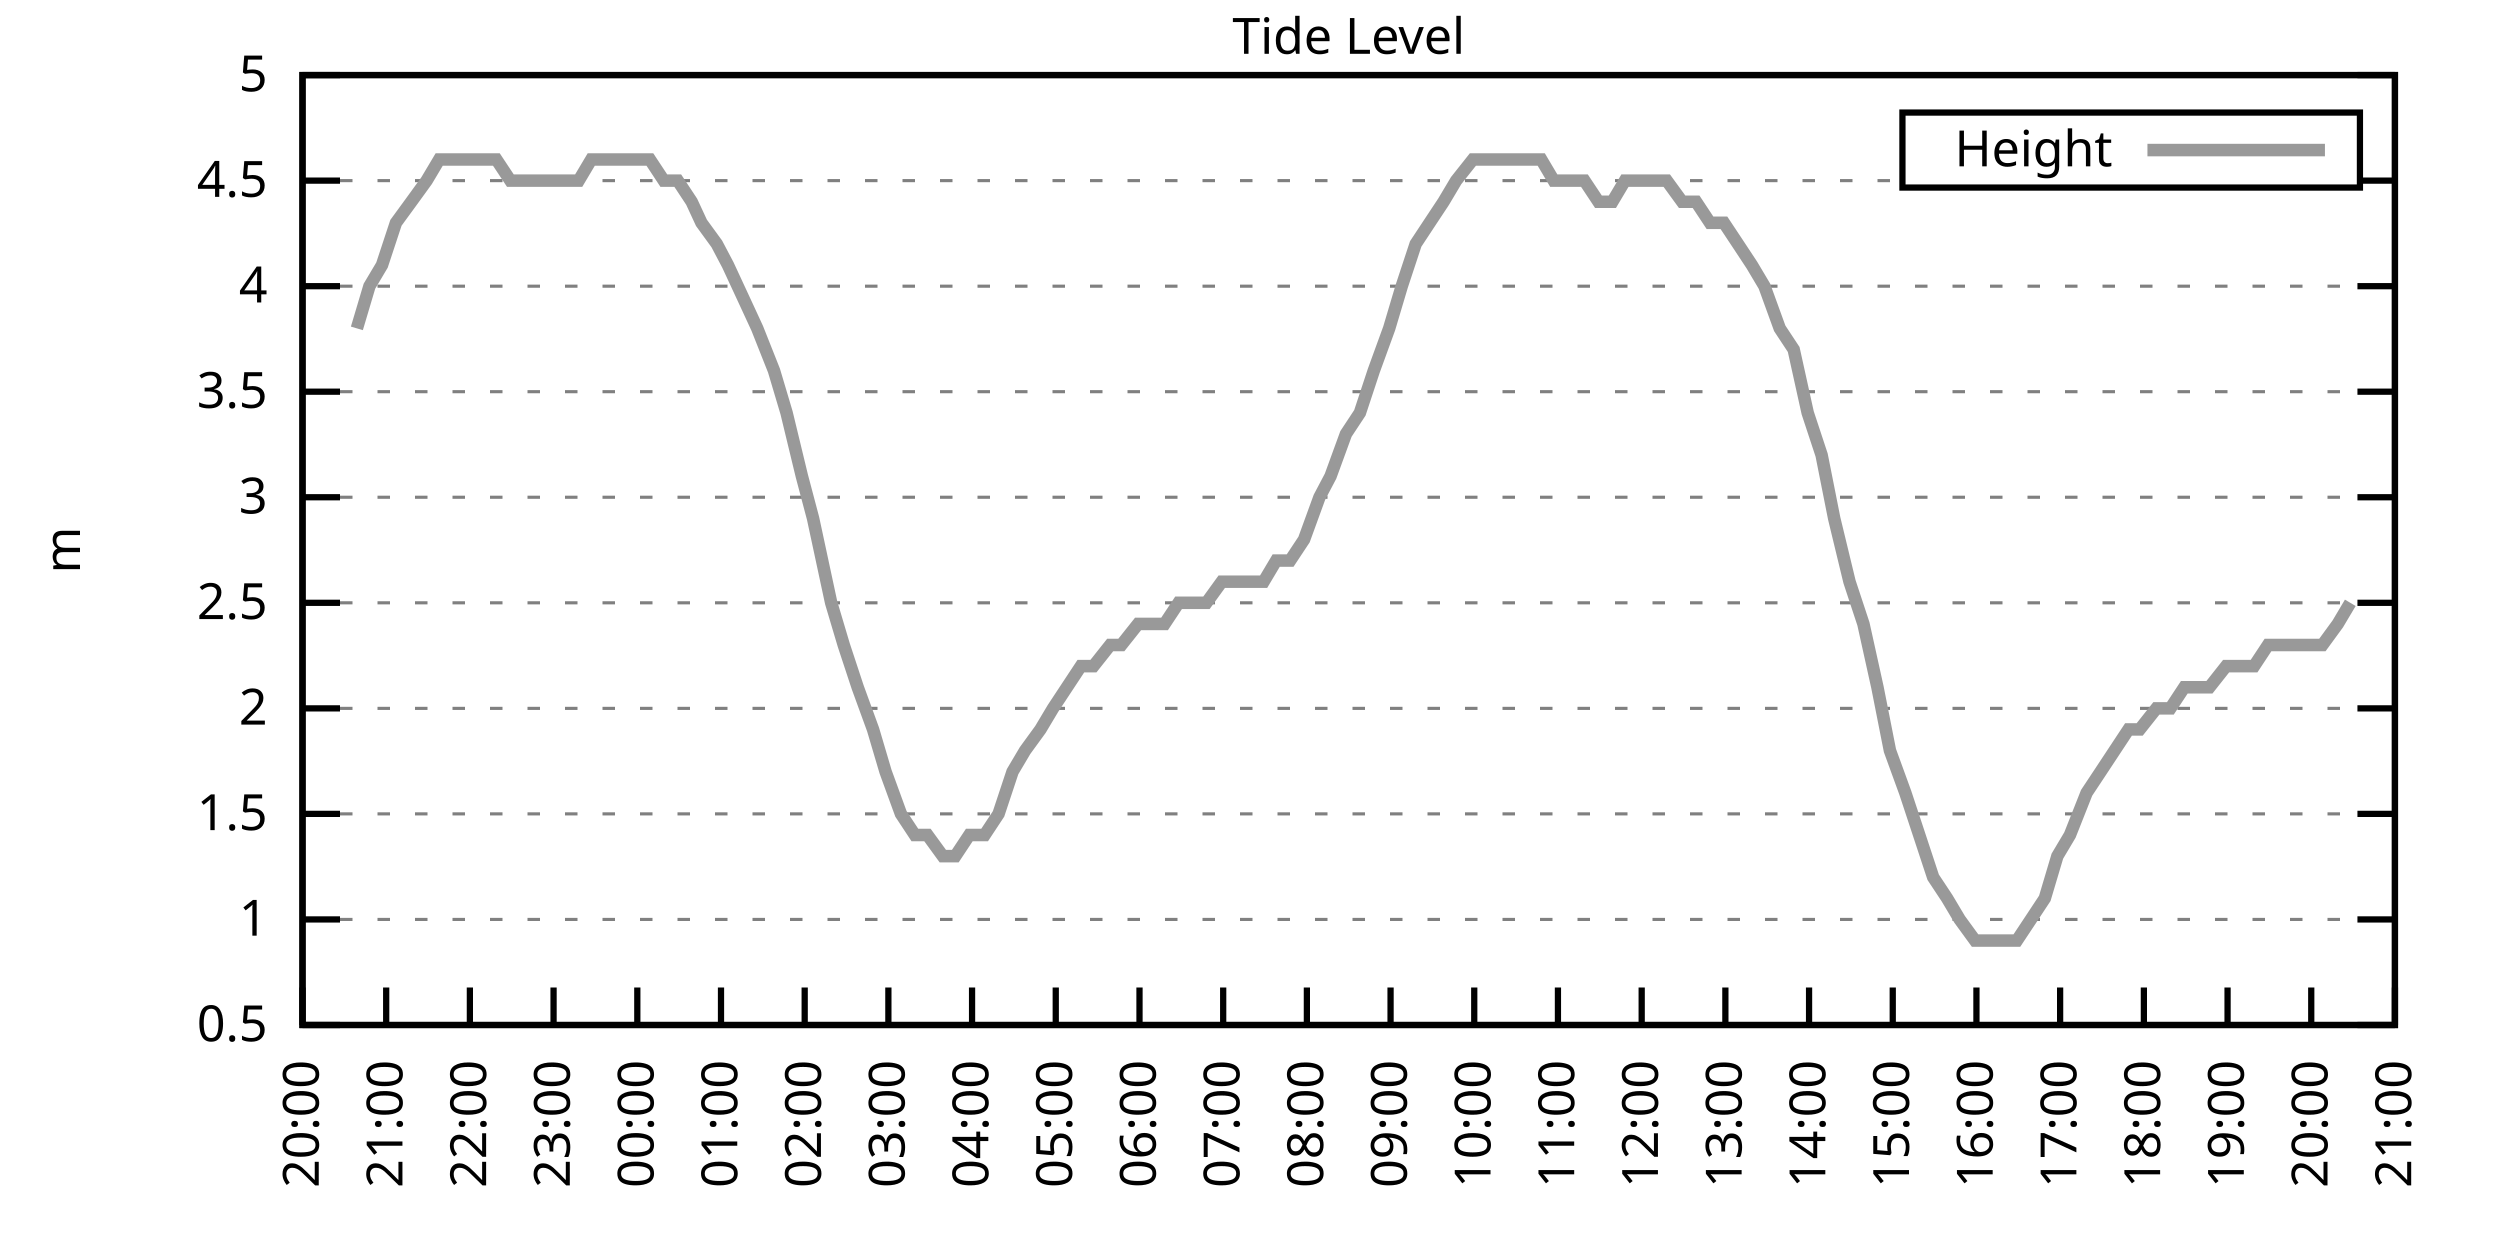
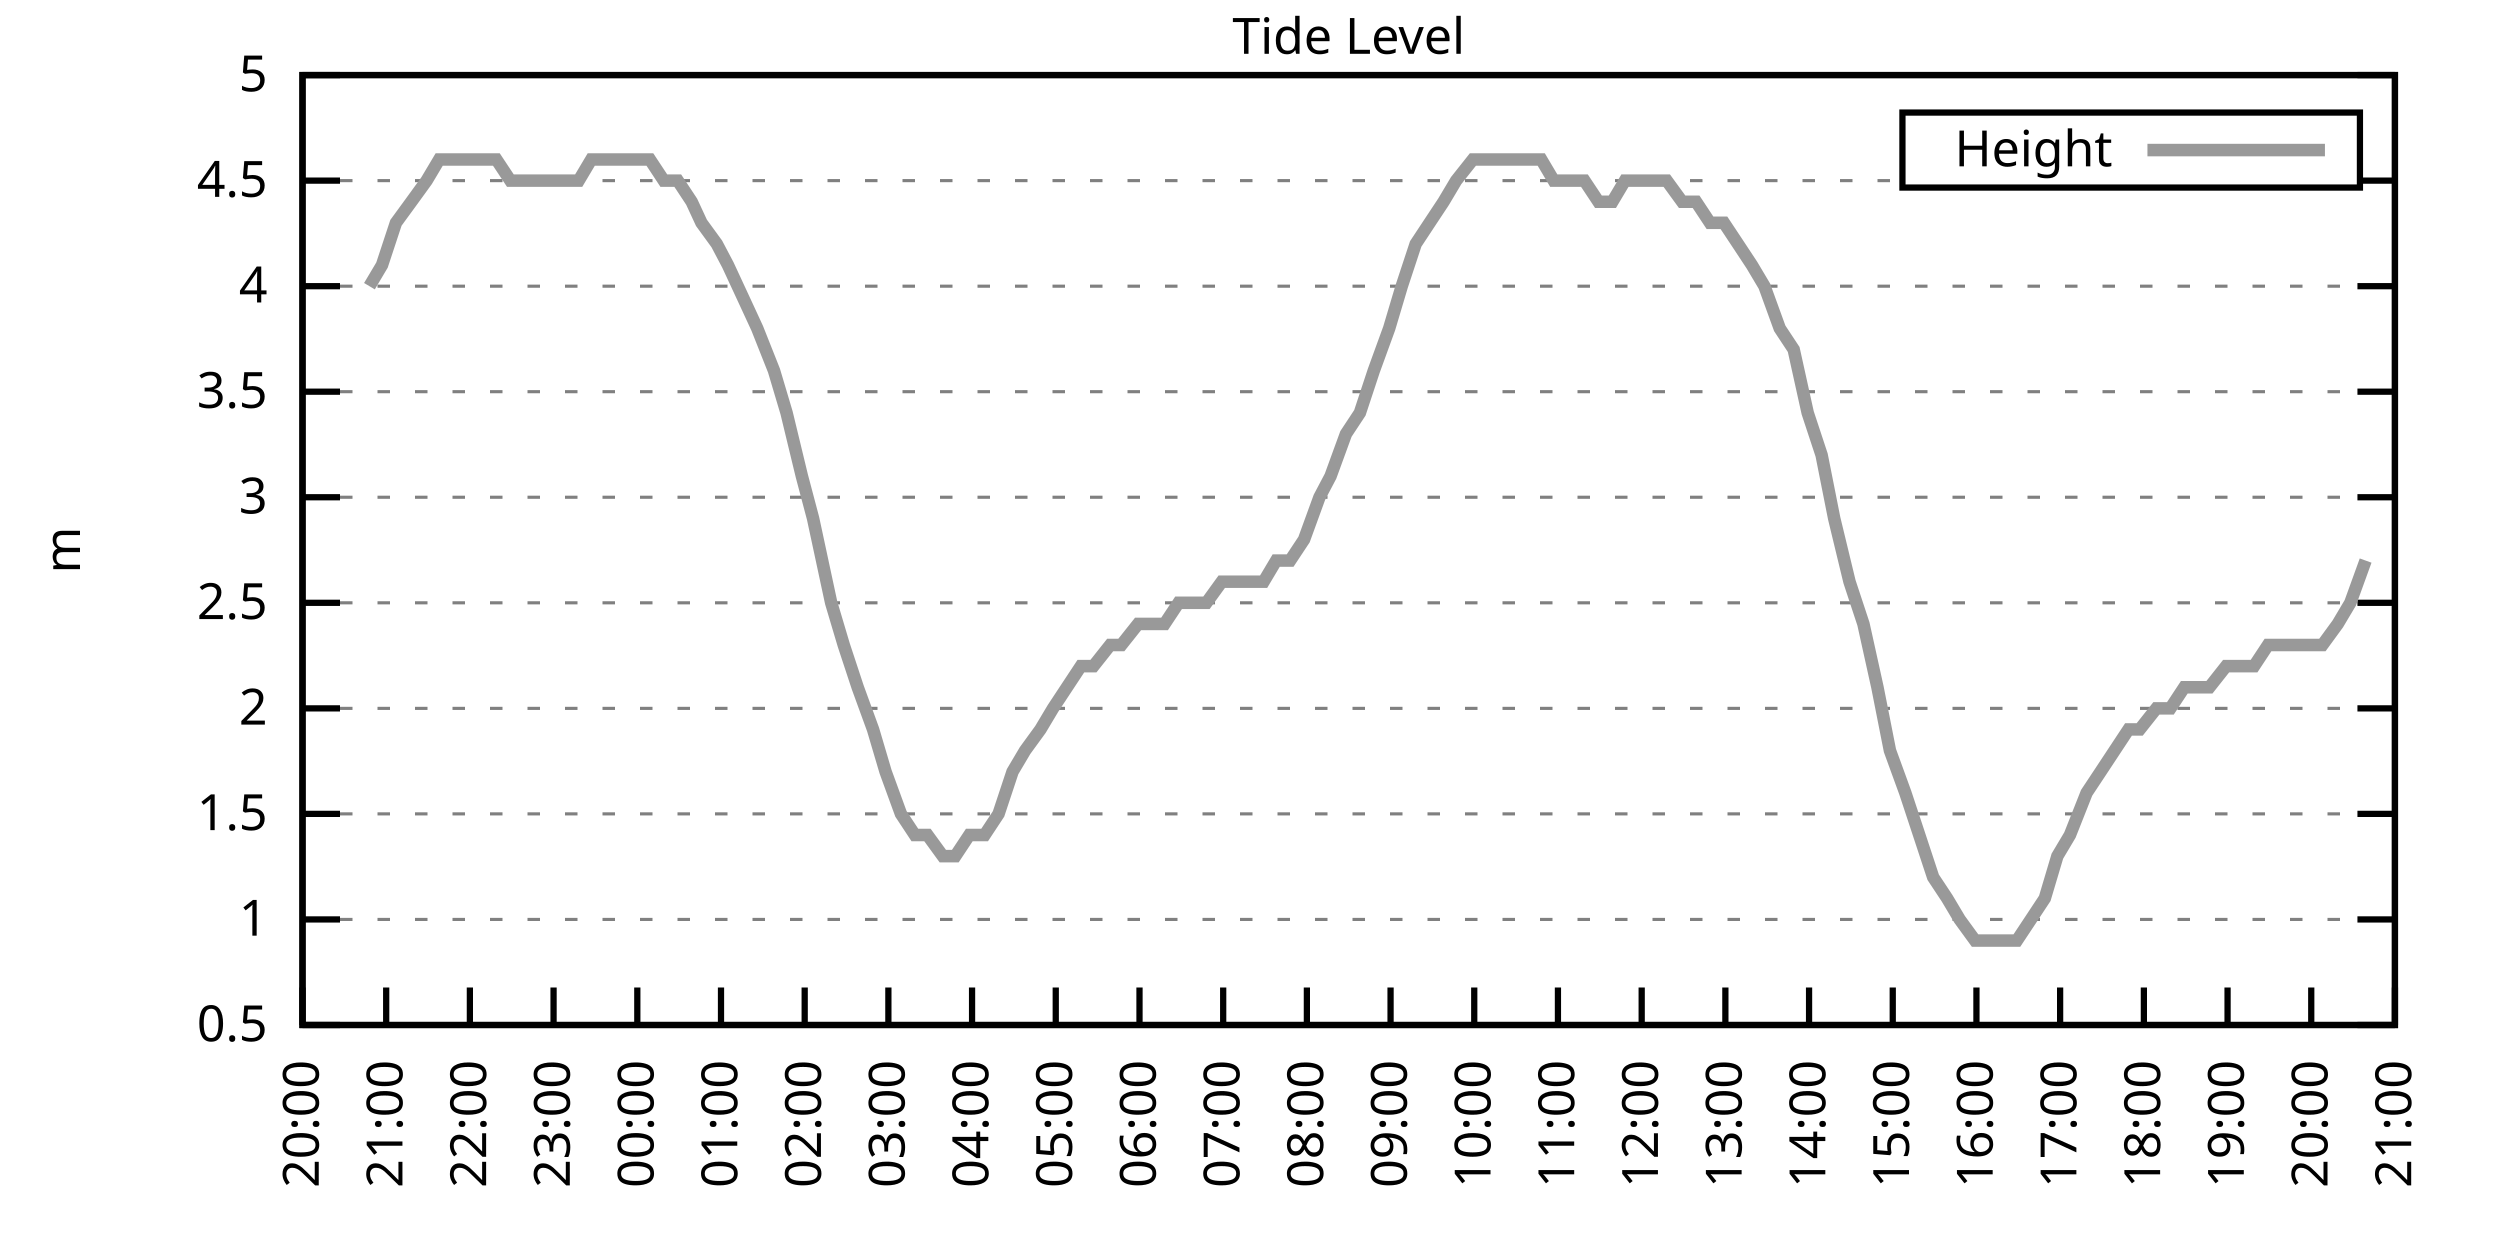
<svg xmlns="http://www.w3.org/2000/svg" xmlns:xlink="http://www.w3.org/1999/xlink" width="400" height="200" viewBox="0 0 400 200">
  <g id="gnuplot_canvas">
    <rect x="0" y="0" width="400" height="200" fill="none" />
    <defs>
      <circle id="gpDot" r="0.5" stroke-width="0.5" stroke="currentColor" />
      <path id="gpPt0" stroke-width="0.333" stroke="currentColor" d="M-1,0 h2 M0,-1 v2" />
      <path id="gpPt1" stroke-width="0.333" stroke="currentColor" d="M-1,-1 L1,1 M1,-1 L-1,1" />
      <path id="gpPt2" stroke-width="0.333" stroke="currentColor" d="M-1,0 L1,0 M0,-1 L0,1 M-1,-1 L1,1 M-1,1 L1,-1" />
      <rect id="gpPt3" stroke-width="0.333" stroke="currentColor" x="-1" y="-1" width="2" height="2" />
      <rect id="gpPt4" stroke-width="0.333" stroke="currentColor" fill="currentColor" x="-1" y="-1" width="2" height="2" />
      <circle id="gpPt5" stroke-width="0.333" stroke="currentColor" cx="0" cy="0" r="1" />
      <use xlink:href="#gpPt5" id="gpPt6" fill="currentColor" stroke="none" />
      <path id="gpPt7" stroke-width="0.333" stroke="currentColor" d="M0,-1.33 L-1.33,0.67 L1.33,0.67 z" />
      <use xlink:href="#gpPt7" id="gpPt8" fill="currentColor" stroke="none" />
      <use xlink:href="#gpPt7" id="gpPt9" stroke="currentColor" transform="rotate(180)" />
      <use xlink:href="#gpPt9" id="gpPt10" fill="currentColor" stroke="none" />
      <use xlink:href="#gpPt3" id="gpPt11" stroke="currentColor" transform="rotate(45)" />
      <use xlink:href="#gpPt11" id="gpPt12" fill="currentColor" stroke="none" />
      <path id="gpPt13" stroke-width="0.333" stroke="currentColor" d="M0,1.330 L1.265,0.411 L0.782,-1.067 L-0.782,-1.076 L-1.265,0.411 z" />
      <use xlink:href="#gpPt13" id="gpPt14" fill="currentColor" stroke="none" />
      <filter id="textbox" filterUnits="objectBoundingBox" x="0" y="0" height="1" width="1">
        <feFlood flood-color="white" flood-opacity="1" result="bgnd" />
        <feComposite in="SourceGraphic" in2="bgnd" operator="atop" />
      </filter>
      <filter id="greybox" filterUnits="objectBoundingBox" x="0" y="0" height="1" width="1">
        <feFlood flood-color="lightgrey" flood-opacity="1" result="grey" />
        <feComposite in="SourceGraphic" in2="grey" operator="atop" />
      </filter>
    </defs>
    <g fill="none" color="white" stroke="currentColor" stroke-width="1.00" stroke-linecap="butt" stroke-linejoin="miter">
</g>
    <g fill="none" color="black" stroke="currentColor" stroke-width="1.00" stroke-linecap="butt" stroke-linejoin="miter">
      <g stroke="none" shape-rendering="crispEdges">
        <polygon fill="rgb(255, 255, 255)" points="48.40,164.00 383.18,164.00 383.18,12.02 48.40,12.02 " />
      </g>
    </g>
    <g fill="none" color="black" stroke="currentColor" stroke-width="1.00" stroke-linecap="butt" stroke-linejoin="miter">
</g>
    <g fill="none" color="black" stroke="black" stroke-width="0.50" stroke-linecap="butt" stroke-linejoin="miter">
</g>
    <g fill="none" color="gray" stroke="currentColor" stroke-width="0.50" stroke-linecap="butt" stroke-linejoin="miter">
      <path stroke="gray" stroke-dasharray="2,4" class="gridline" d="M48.40,164.00 L383.19,164.00  " />
    </g>
    <g fill="none" color="gray" stroke="gray" stroke-width="1.00" stroke-linecap="butt" stroke-linejoin="miter">
</g>
    <g fill="none" color="black" stroke="currentColor" stroke-width="1.00" stroke-linecap="butt" stroke-linejoin="miter">
      <path stroke="black" d="M48.40,164.00 L54.40,164.00 M383.19,164.00 L377.19,164.00  " />
      <g transform="translate(42.80,166.60)" stroke="none" fill="black" font-family="Sans" font-size="8.00" text-anchor="end">
        <text>
          <tspan font-family="Sans"> 0.5</tspan>
        </text>
      </g>
    </g>
    <g fill="none" color="black" stroke="currentColor" stroke-width="1.00" stroke-linecap="butt" stroke-linejoin="miter">
</g>
    <g fill="none" color="black" stroke="black" stroke-width="0.50" stroke-linecap="butt" stroke-linejoin="miter">
</g>
    <g fill="none" color="gray" stroke="currentColor" stroke-width="0.50" stroke-linecap="butt" stroke-linejoin="miter">
      <path stroke="gray" stroke-dasharray="2,4" class="gridline" d="M48.40,147.11 L383.19,147.11  " />
    </g>
    <g fill="none" color="gray" stroke="gray" stroke-width="1.00" stroke-linecap="butt" stroke-linejoin="miter">
</g>
    <g fill="none" color="black" stroke="currentColor" stroke-width="1.00" stroke-linecap="butt" stroke-linejoin="miter">
      <path stroke="black" d="M48.40,147.11 L54.40,147.11 M383.19,147.11 L377.19,147.11  " />
      <g transform="translate(42.80,149.71)" stroke="none" fill="black" font-family="Sans" font-size="8.00" text-anchor="end">
        <text>
          <tspan font-family="Sans"> 1</tspan>
        </text>
      </g>
    </g>
    <g fill="none" color="black" stroke="currentColor" stroke-width="1.00" stroke-linecap="butt" stroke-linejoin="miter">
</g>
    <g fill="none" color="black" stroke="black" stroke-width="0.50" stroke-linecap="butt" stroke-linejoin="miter">
</g>
    <g fill="none" color="gray" stroke="currentColor" stroke-width="0.50" stroke-linecap="butt" stroke-linejoin="miter">
      <path stroke="gray" stroke-dasharray="2,4" class="gridline" d="M48.40,130.22 L383.19,130.22  " />
    </g>
    <g fill="none" color="gray" stroke="gray" stroke-width="1.00" stroke-linecap="butt" stroke-linejoin="miter">
</g>
    <g fill="none" color="black" stroke="currentColor" stroke-width="1.00" stroke-linecap="butt" stroke-linejoin="miter">
      <path stroke="black" d="M48.40,130.22 L54.40,130.22 M383.19,130.22 L377.19,130.22  " />
      <g transform="translate(42.80,132.82)" stroke="none" fill="black" font-family="Sans" font-size="8.00" text-anchor="end">
        <text>
          <tspan font-family="Sans"> 1.5</tspan>
        </text>
      </g>
    </g>
    <g fill="none" color="black" stroke="currentColor" stroke-width="1.00" stroke-linecap="butt" stroke-linejoin="miter">
</g>
    <g fill="none" color="black" stroke="black" stroke-width="0.50" stroke-linecap="butt" stroke-linejoin="miter">
</g>
    <g fill="none" color="gray" stroke="currentColor" stroke-width="0.50" stroke-linecap="butt" stroke-linejoin="miter">
      <path stroke="gray" stroke-dasharray="2,4" class="gridline" d="M48.40,113.34 L383.19,113.34  " />
    </g>
    <g fill="none" color="gray" stroke="gray" stroke-width="1.00" stroke-linecap="butt" stroke-linejoin="miter">
</g>
    <g fill="none" color="black" stroke="currentColor" stroke-width="1.00" stroke-linecap="butt" stroke-linejoin="miter">
      <path stroke="black" d="M48.40,113.34 L54.40,113.34 M383.19,113.34 L377.19,113.34  " />
      <g transform="translate(42.80,115.94)" stroke="none" fill="black" font-family="Sans" font-size="8.00" text-anchor="end">
        <text>
          <tspan font-family="Sans"> 2</tspan>
        </text>
      </g>
    </g>
    <g fill="none" color="black" stroke="currentColor" stroke-width="1.00" stroke-linecap="butt" stroke-linejoin="miter">
</g>
    <g fill="none" color="black" stroke="black" stroke-width="0.50" stroke-linecap="butt" stroke-linejoin="miter">
</g>
    <g fill="none" color="gray" stroke="currentColor" stroke-width="0.50" stroke-linecap="butt" stroke-linejoin="miter">
      <path stroke="gray" stroke-dasharray="2,4" class="gridline" d="M48.40,96.45 L383.19,96.45  " />
    </g>
    <g fill="none" color="gray" stroke="gray" stroke-width="1.00" stroke-linecap="butt" stroke-linejoin="miter">
</g>
    <g fill="none" color="black" stroke="currentColor" stroke-width="1.00" stroke-linecap="butt" stroke-linejoin="miter">
      <path stroke="black" d="M48.40,96.45 L54.40,96.45 M383.19,96.45 L377.19,96.45  " />
      <g transform="translate(42.80,99.05)" stroke="none" fill="black" font-family="Sans" font-size="8.00" text-anchor="end">
        <text>
          <tspan font-family="Sans"> 2.5</tspan>
        </text>
      </g>
    </g>
    <g fill="none" color="black" stroke="currentColor" stroke-width="1.00" stroke-linecap="butt" stroke-linejoin="miter">
</g>
    <g fill="none" color="black" stroke="black" stroke-width="0.50" stroke-linecap="butt" stroke-linejoin="miter">
</g>
    <g fill="none" color="gray" stroke="currentColor" stroke-width="0.50" stroke-linecap="butt" stroke-linejoin="miter">
      <path stroke="gray" stroke-dasharray="2,4" class="gridline" d="M48.40,79.56 L383.19,79.56  " />
    </g>
    <g fill="none" color="gray" stroke="gray" stroke-width="1.00" stroke-linecap="butt" stroke-linejoin="miter">
</g>
    <g fill="none" color="black" stroke="currentColor" stroke-width="1.00" stroke-linecap="butt" stroke-linejoin="miter">
      <path stroke="black" d="M48.40,79.56 L54.40,79.56 M383.19,79.56 L377.19,79.56  " />
      <g transform="translate(42.80,82.16)" stroke="none" fill="black" font-family="Sans" font-size="8.00" text-anchor="end">
        <text>
          <tspan font-family="Sans"> 3</tspan>
        </text>
      </g>
    </g>
    <g fill="none" color="black" stroke="currentColor" stroke-width="1.00" stroke-linecap="butt" stroke-linejoin="miter">
</g>
    <g fill="none" color="black" stroke="black" stroke-width="0.50" stroke-linecap="butt" stroke-linejoin="miter">
</g>
    <g fill="none" color="gray" stroke="currentColor" stroke-width="0.50" stroke-linecap="butt" stroke-linejoin="miter">
      <path stroke="gray" stroke-dasharray="2,4" class="gridline" d="M48.40,62.67 L383.19,62.67  " />
    </g>
    <g fill="none" color="gray" stroke="gray" stroke-width="1.00" stroke-linecap="butt" stroke-linejoin="miter">
</g>
    <g fill="none" color="black" stroke="currentColor" stroke-width="1.00" stroke-linecap="butt" stroke-linejoin="miter">
      <path stroke="black" d="M48.40,62.67 L54.40,62.67 M383.19,62.67 L377.19,62.67  " />
      <g transform="translate(42.80,65.27)" stroke="none" fill="black" font-family="Sans" font-size="8.00" text-anchor="end">
        <text>
          <tspan font-family="Sans"> 3.5</tspan>
        </text>
      </g>
    </g>
    <g fill="none" color="black" stroke="currentColor" stroke-width="1.00" stroke-linecap="butt" stroke-linejoin="miter">
</g>
    <g fill="none" color="black" stroke="black" stroke-width="0.50" stroke-linecap="butt" stroke-linejoin="miter">
</g>
    <g fill="none" color="gray" stroke="currentColor" stroke-width="0.50" stroke-linecap="butt" stroke-linejoin="miter">
      <path stroke="gray" stroke-dasharray="2,4" class="gridline" d="M48.40,45.79 L383.19,45.79  " />
    </g>
    <g fill="none" color="gray" stroke="gray" stroke-width="1.00" stroke-linecap="butt" stroke-linejoin="miter">
</g>
    <g fill="none" color="black" stroke="currentColor" stroke-width="1.00" stroke-linecap="butt" stroke-linejoin="miter">
      <path stroke="black" d="M48.40,45.79 L54.40,45.79 M383.19,45.79 L377.19,45.79  " />
      <g transform="translate(42.80,48.39)" stroke="none" fill="black" font-family="Sans" font-size="8.00" text-anchor="end">
        <text>
          <tspan font-family="Sans"> 4</tspan>
        </text>
      </g>
    </g>
    <g fill="none" color="black" stroke="currentColor" stroke-width="1.00" stroke-linecap="butt" stroke-linejoin="miter">
</g>
    <g fill="none" color="black" stroke="black" stroke-width="0.50" stroke-linecap="butt" stroke-linejoin="miter">
</g>
    <g fill="none" color="gray" stroke="currentColor" stroke-width="0.50" stroke-linecap="butt" stroke-linejoin="miter">
      <path stroke="gray" stroke-dasharray="2,4" class="gridline" d="M48.40,28.90 L304.39,28.90 M377.59,28.90 L383.19,28.90  " />
    </g>
    <g fill="none" color="gray" stroke="gray" stroke-width="1.00" stroke-linecap="butt" stroke-linejoin="miter">
</g>
    <g fill="none" color="black" stroke="currentColor" stroke-width="1.00" stroke-linecap="butt" stroke-linejoin="miter">
      <path stroke="black" d="M48.40,28.90 L54.40,28.90 M383.19,28.90 L377.19,28.90  " />
      <g transform="translate(42.80,31.50)" stroke="none" fill="black" font-family="Sans" font-size="8.00" text-anchor="end">
        <text>
          <tspan font-family="Sans"> 4.5</tspan>
        </text>
      </g>
    </g>
    <g fill="none" color="black" stroke="currentColor" stroke-width="1.00" stroke-linecap="butt" stroke-linejoin="miter">
</g>
    <g fill="none" color="black" stroke="black" stroke-width="0.50" stroke-linecap="butt" stroke-linejoin="miter">
</g>
    <g fill="none" color="gray" stroke="currentColor" stroke-width="0.50" stroke-linecap="butt" stroke-linejoin="miter">
      <path stroke="gray" stroke-dasharray="2,4" class="gridline" d="M48.40,12.01 L383.19,12.01  " />
    </g>
    <g fill="none" color="gray" stroke="gray" stroke-width="1.00" stroke-linecap="butt" stroke-linejoin="miter">
</g>
    <g fill="none" color="black" stroke="currentColor" stroke-width="1.00" stroke-linecap="butt" stroke-linejoin="miter">
      <path stroke="black" d="M48.40,12.01 L54.40,12.01 M383.19,12.01 L377.19,12.01  " />
      <g transform="translate(42.80,14.61)" stroke="none" fill="black" font-family="Sans" font-size="8.00" text-anchor="end">
        <text>
          <tspan font-family="Sans"> 5</tspan>
        </text>
      </g>
    </g>
    <g fill="none" color="black" stroke="currentColor" stroke-width="1.00" stroke-linecap="butt" stroke-linejoin="miter">
      <path stroke="black" d="M48.40,164.00 L48.40,158.00  " />
      <g transform="translate(51.00,169.60) rotate(270.00)" stroke="none" fill="black" font-family="Sans" font-size="8.00" text-anchor="end">
        <text>
          <tspan font-family="Sans">20:00</tspan>
        </text>
      </g>
    </g>
    <g fill="none" color="black" stroke="currentColor" stroke-width="1.00" stroke-linecap="butt" stroke-linejoin="miter">
      <path stroke="black" d="M61.79,164.00 L61.79,158.00  " />
      <g transform="translate(64.39,169.60) rotate(270.00)" stroke="none" fill="black" font-family="Sans" font-size="8.00" text-anchor="end">
        <text>
          <tspan font-family="Sans">21:00</tspan>
        </text>
      </g>
    </g>
    <g fill="none" color="black" stroke="currentColor" stroke-width="1.00" stroke-linecap="butt" stroke-linejoin="miter">
      <path stroke="black" d="M75.18,164.00 L75.18,158.00  " />
      <g transform="translate(77.78,169.60) rotate(270.00)" stroke="none" fill="black" font-family="Sans" font-size="8.00" text-anchor="end">
        <text>
          <tspan font-family="Sans">22:00</tspan>
        </text>
      </g>
    </g>
    <g fill="none" color="black" stroke="currentColor" stroke-width="1.00" stroke-linecap="butt" stroke-linejoin="miter">
      <path stroke="black" d="M88.57,164.00 L88.57,158.00  " />
      <g transform="translate(91.17,169.60) rotate(270.00)" stroke="none" fill="black" font-family="Sans" font-size="8.00" text-anchor="end">
        <text>
          <tspan font-family="Sans">23:00</tspan>
        </text>
      </g>
    </g>
    <g fill="none" color="black" stroke="currentColor" stroke-width="1.00" stroke-linecap="butt" stroke-linejoin="miter">
      <path stroke="black" d="M101.97,164.00 L101.97,158.00  " />
      <g transform="translate(104.57,169.60) rotate(270.00)" stroke="none" fill="black" font-family="Sans" font-size="8.00" text-anchor="end">
        <text>
          <tspan font-family="Sans">00:00</tspan>
        </text>
      </g>
    </g>
    <g fill="none" color="black" stroke="currentColor" stroke-width="1.00" stroke-linecap="butt" stroke-linejoin="miter">
      <path stroke="black" d="M115.36,164.00 L115.36,158.00  " />
      <g transform="translate(117.96,169.60) rotate(270.00)" stroke="none" fill="black" font-family="Sans" font-size="8.00" text-anchor="end">
        <text>
          <tspan font-family="Sans">01:00</tspan>
        </text>
      </g>
    </g>
    <g fill="none" color="black" stroke="currentColor" stroke-width="1.00" stroke-linecap="butt" stroke-linejoin="miter">
      <path stroke="black" d="M128.75,164.00 L128.75,158.00  " />
      <g transform="translate(131.35,169.60) rotate(270.00)" stroke="none" fill="black" font-family="Sans" font-size="8.00" text-anchor="end">
        <text>
          <tspan font-family="Sans">02:00</tspan>
        </text>
      </g>
    </g>
    <g fill="none" color="black" stroke="currentColor" stroke-width="1.00" stroke-linecap="butt" stroke-linejoin="miter">
      <path stroke="black" d="M142.14,164.00 L142.14,158.00  " />
      <g transform="translate(144.74,169.60) rotate(270.00)" stroke="none" fill="black" font-family="Sans" font-size="8.00" text-anchor="end">
        <text>
          <tspan font-family="Sans">03:00</tspan>
        </text>
      </g>
    </g>
    <g fill="none" color="black" stroke="currentColor" stroke-width="1.00" stroke-linecap="butt" stroke-linejoin="miter">
      <path stroke="black" d="M155.53,164.00 L155.53,158.00  " />
      <g transform="translate(158.13,169.60) rotate(270.00)" stroke="none" fill="black" font-family="Sans" font-size="8.00" text-anchor="end">
        <text>
          <tspan font-family="Sans">04:00</tspan>
        </text>
      </g>
    </g>
    <g fill="none" color="black" stroke="currentColor" stroke-width="1.00" stroke-linecap="butt" stroke-linejoin="miter">
      <path stroke="black" d="M168.92,164.00 L168.92,158.00  " />
      <g transform="translate(171.52,169.60) rotate(270.00)" stroke="none" fill="black" font-family="Sans" font-size="8.00" text-anchor="end">
        <text>
          <tspan font-family="Sans">05:00</tspan>
        </text>
      </g>
    </g>
    <g fill="none" color="black" stroke="currentColor" stroke-width="1.00" stroke-linecap="butt" stroke-linejoin="miter">
      <path stroke="black" d="M182.32,164.00 L182.32,158.00  " />
      <g transform="translate(184.92,169.60) rotate(270.00)" stroke="none" fill="black" font-family="Sans" font-size="8.00" text-anchor="end">
        <text>
          <tspan font-family="Sans">06:00</tspan>
        </text>
      </g>
    </g>
    <g fill="none" color="black" stroke="currentColor" stroke-width="1.00" stroke-linecap="butt" stroke-linejoin="miter">
      <path stroke="black" d="M195.71,164.00 L195.71,158.00  " />
      <g transform="translate(198.31,169.60) rotate(270.00)" stroke="none" fill="black" font-family="Sans" font-size="8.00" text-anchor="end">
        <text>
          <tspan font-family="Sans">07:00</tspan>
        </text>
      </g>
    </g>
    <g fill="none" color="black" stroke="currentColor" stroke-width="1.00" stroke-linecap="butt" stroke-linejoin="miter">
      <path stroke="black" d="M209.10,164.00 L209.10,158.00  " />
      <g transform="translate(211.70,169.60) rotate(270.00)" stroke="none" fill="black" font-family="Sans" font-size="8.00" text-anchor="end">
        <text>
          <tspan font-family="Sans">08:00</tspan>
        </text>
      </g>
    </g>
    <g fill="none" color="black" stroke="currentColor" stroke-width="1.00" stroke-linecap="butt" stroke-linejoin="miter">
      <path stroke="black" d="M222.49,164.00 L222.49,158.00  " />
      <g transform="translate(225.09,169.60) rotate(270.00)" stroke="none" fill="black" font-family="Sans" font-size="8.00" text-anchor="end">
        <text>
          <tspan font-family="Sans">09:00</tspan>
        </text>
      </g>
    </g>
    <g fill="none" color="black" stroke="currentColor" stroke-width="1.00" stroke-linecap="butt" stroke-linejoin="miter">
      <path stroke="black" d="M235.88,164.00 L235.88,158.00  " />
      <g transform="translate(238.48,169.60) rotate(270.00)" stroke="none" fill="black" font-family="Sans" font-size="8.00" text-anchor="end">
        <text>
          <tspan font-family="Sans">10:00</tspan>
        </text>
      </g>
    </g>
    <g fill="none" color="black" stroke="currentColor" stroke-width="1.00" stroke-linecap="butt" stroke-linejoin="miter">
      <path stroke="black" d="M249.27,164.00 L249.27,158.00  " />
      <g transform="translate(251.87,169.60) rotate(270.00)" stroke="none" fill="black" font-family="Sans" font-size="8.00" text-anchor="end">
        <text>
          <tspan font-family="Sans">11:00</tspan>
        </text>
      </g>
    </g>
    <g fill="none" color="black" stroke="currentColor" stroke-width="1.00" stroke-linecap="butt" stroke-linejoin="miter">
      <path stroke="black" d="M262.67,164.00 L262.67,158.00  " />
      <g transform="translate(265.27,169.60) rotate(270.00)" stroke="none" fill="black" font-family="Sans" font-size="8.00" text-anchor="end">
        <text>
          <tspan font-family="Sans">12:00</tspan>
        </text>
      </g>
    </g>
    <g fill="none" color="black" stroke="currentColor" stroke-width="1.00" stroke-linecap="butt" stroke-linejoin="miter">
      <path stroke="black" d="M276.06,164.00 L276.06,158.00  " />
      <g transform="translate(278.66,169.60) rotate(270.00)" stroke="none" fill="black" font-family="Sans" font-size="8.00" text-anchor="end">
        <text>
          <tspan font-family="Sans">13:00</tspan>
        </text>
      </g>
    </g>
    <g fill="none" color="black" stroke="currentColor" stroke-width="1.00" stroke-linecap="butt" stroke-linejoin="miter">
      <path stroke="black" d="M289.45,164.00 L289.45,158.00  " />
      <g transform="translate(292.05,169.60) rotate(270.00)" stroke="none" fill="black" font-family="Sans" font-size="8.00" text-anchor="end">
        <text>
          <tspan font-family="Sans">14:00</tspan>
        </text>
      </g>
    </g>
    <g fill="none" color="black" stroke="currentColor" stroke-width="1.00" stroke-linecap="butt" stroke-linejoin="miter">
      <path stroke="black" d="M302.84,164.00 L302.84,158.00  " />
      <g transform="translate(305.44,169.60) rotate(270.00)" stroke="none" fill="black" font-family="Sans" font-size="8.00" text-anchor="end">
        <text>
          <tspan font-family="Sans">15:00</tspan>
        </text>
      </g>
    </g>
    <g fill="none" color="black" stroke="currentColor" stroke-width="1.00" stroke-linecap="butt" stroke-linejoin="miter">
      <path stroke="black" d="M316.23,164.00 L316.23,158.00  " />
      <g transform="translate(318.83,169.60) rotate(270.00)" stroke="none" fill="black" font-family="Sans" font-size="8.00" text-anchor="end">
        <text>
          <tspan font-family="Sans">16:00</tspan>
        </text>
      </g>
    </g>
    <g fill="none" color="black" stroke="currentColor" stroke-width="1.00" stroke-linecap="butt" stroke-linejoin="miter">
      <path stroke="black" d="M329.62,164.00 L329.62,158.00  " />
      <g transform="translate(332.22,169.60) rotate(270.00)" stroke="none" fill="black" font-family="Sans" font-size="8.00" text-anchor="end">
        <text>
          <tspan font-family="Sans">17:00</tspan>
        </text>
      </g>
    </g>
    <g fill="none" color="black" stroke="currentColor" stroke-width="1.00" stroke-linecap="butt" stroke-linejoin="miter">
      <path stroke="black" d="M343.02,164.00 L343.02,158.00  " />
      <g transform="translate(345.62,169.60) rotate(270.00)" stroke="none" fill="black" font-family="Sans" font-size="8.00" text-anchor="end">
        <text>
          <tspan font-family="Sans">18:00</tspan>
        </text>
      </g>
    </g>
    <g fill="none" color="black" stroke="currentColor" stroke-width="1.00" stroke-linecap="butt" stroke-linejoin="miter">
      <path stroke="black" d="M356.41,164.00 L356.41,158.00  " />
      <g transform="translate(359.01,169.60) rotate(270.00)" stroke="none" fill="black" font-family="Sans" font-size="8.00" text-anchor="end">
        <text>
          <tspan font-family="Sans">19:00</tspan>
        </text>
      </g>
    </g>
    <g fill="none" color="black" stroke="currentColor" stroke-width="1.00" stroke-linecap="butt" stroke-linejoin="miter">
      <path stroke="black" d="M369.80,164.00 L369.80,158.00  " />
      <g transform="translate(372.40,169.60) rotate(270.00)" stroke="none" fill="black" font-family="Sans" font-size="8.00" text-anchor="end">
        <text>
          <tspan font-family="Sans">20:00</tspan>
        </text>
      </g>
    </g>
    <g fill="none" color="black" stroke="currentColor" stroke-width="1.00" stroke-linecap="butt" stroke-linejoin="miter">
      <path stroke="black" d="M383.19,164.00 L383.19,158.00  " />
      <g transform="translate(385.79,169.60) rotate(270.00)" stroke="none" fill="black" font-family="Sans" font-size="8.00" text-anchor="end">
        <text>
          <tspan font-family="Sans">21:00</tspan>
        </text>
      </g>
    </g>
    <g fill="none" color="black" stroke="currentColor" stroke-width="1.00" stroke-linecap="butt" stroke-linejoin="miter">
</g>
    <g fill="none" color="black" stroke="currentColor" stroke-width="1.00" stroke-linecap="butt" stroke-linejoin="miter">
      <path stroke="black" d="M48.40,12.01 L48.40,164.00 L383.19,164.00 L383.19,12.01 L48.40,12.01 Z  " />
    </g>
    <g fill="none" color="black" stroke="currentColor" stroke-width="1.00" stroke-linecap="butt" stroke-linejoin="miter">
</g>
    <g fill="none" color="black" stroke="currentColor" stroke-width="1.00" stroke-linecap="butt" stroke-linejoin="miter">
      <path stroke="black" d="M304.39,30.01 L304.39,18.01 L377.59,18.01 L377.59,30.01 L304.39,30.01 Z  " />
    </g>
    <g id="Tide_level_plot_1">
      <g fill="none" color="white" stroke="black" stroke-width="2.00" stroke-linecap="butt" stroke-linejoin="miter">
</g>
      <g fill="none" color="black" stroke="currentColor" stroke-width="2.00" stroke-linecap="butt" stroke-linejoin="miter">
        <g transform="translate(337.99,26.61)" stroke="none" fill="black" font-family="Sans" font-size="8.00" text-anchor="end">
          <text>
            <tspan font-family="Sans">Height</tspan>
          </text>
        </g>
      </g>
      <g fill="none" color="black" stroke="currentColor" stroke-width="2.00" stroke-linecap="butt" stroke-linejoin="miter">
-         <path stroke="rgb(153, 153, 153)" d="M343.59,24.01 L371.99,24.01 M57.10,52.54 L59.11,45.79 L61.12,42.41 L63.35,35.65 L65.81,32.28 L68.26,28.90   L70.27,25.52 L72.50,25.52 L74.96,25.52 L76.75,25.52 L79.42,25.52 L81.66,28.90 L83.89,28.90 L86.12,28.90   L88.13,28.90 L90.58,28.90 L92.59,28.90 L94.60,25.52 L97.28,25.52 L99.29,25.52 L101.52,25.52 L103.98,25.52   L106.21,28.90 L108.44,28.90 L110.67,32.28 L112.23,35.65 L114.69,39.03 L116.47,42.41 L119.60,49.16 L121.16,52.54   L123.84,59.30 L125.85,66.05 L128.30,76.18 L130.09,82.94 L132.99,96.45 L135.00,103.20 L137.23,109.96 L139.69,116.71   L141.69,123.47 L144.15,130.22 L146.38,133.60 L148.39,133.60 L150.85,136.98 L152.85,136.98 L155.09,133.60 L157.54,133.60   L159.77,130.22 L162.01,123.47 L164.01,120.09 L166.47,116.71 L168.48,113.34 L170.71,109.96 L172.94,106.58 L174.95,106.58   L177.63,103.20 L179.41,103.20 L182.09,99.83 L184.32,99.83 L186.33,99.83 L188.57,96.45 L191.02,96.45 L193.03,96.45   L195.48,93.07 L197.72,93.07 L199.73,93.07 L202.18,93.07 L204.19,89.69 L206.42,89.69 L208.65,86.32 L211.11,79.56   L212.89,76.18 L215.35,69.43 L217.58,66.05 L219.81,59.30 L222.27,52.54 L224.28,45.79 L226.51,39.03 L228.74,35.65   L230.97,32.28 L232.98,28.90 L235.66,25.52 L237.89,25.52 L240.12,25.52 L242.36,25.52 L244.36,25.52 L246.60,25.52   L248.60,28.90 L251.28,28.90 L253.51,28.90 L255.75,32.28 L257.98,32.28 L259.99,28.90 L262.44,28.90 L264.67,28.90   L266.68,28.90 L269.14,32.28 L271.37,32.28 L273.60,35.65 L275.83,35.65 L278.07,39.03 L280.30,42.41 L282.31,45.79   L284.76,52.54 L286.99,55.92 L289.23,66.05 L291.46,72.81 L293.47,82.94 L295.92,93.07 L298.15,99.83 L300.39,109.96   L302.39,120.09 L304.85,126.85 L307.08,133.60 L309.31,140.36 L311.54,143.73 L313.55,147.11 L316.01,150.49 L318.02,150.49   L320.25,150.49 L322.70,150.49 L324.94,147.11 L327.17,143.73 L329.18,136.98 L331.19,133.60 L333.86,126.85 L336.10,123.47   L338.33,120.09 L340.56,116.71 L342.35,116.71 L345.02,113.34 L347.26,113.34 L349.49,109.96 L351.72,109.96 L353.51,109.96   L356.18,106.58 L358.19,106.58 L360.65,106.58 L362.88,103.20 L364.89,103.20 L367.12,103.20 L369.58,103.20 L371.58,103.20   L374.04,99.83 L376.05,96.45  " />
+         <path stroke="rgb(153, 153, 153)" d="M343.59,24.01 L371.99,24.01 M59.11,45.79 L61.12,42.41 L63.35,35.65 L65.81,32.28 L68.26,28.90 L70.27,25.52   L72.50,25.52 L74.96,25.52 L76.75,25.52 L79.42,25.52 L81.66,28.90 L83.89,28.90 L86.12,28.90 L88.13,28.90   L90.58,28.90 L92.59,28.90 L94.60,25.52 L97.28,25.52 L99.29,25.52 L101.52,25.52 L103.98,25.52 L106.21,28.90   L108.44,28.90 L110.67,32.28 L112.23,35.65 L114.69,39.03 L116.47,42.41 L119.60,49.16 L121.16,52.54 L123.84,59.30   L125.85,66.05 L128.30,76.18 L130.09,82.94 L132.99,96.45 L135.00,103.20 L137.23,109.96 L139.69,116.71 L141.69,123.47   L144.15,130.22 L146.38,133.60 L148.39,133.60 L150.85,136.98 L152.85,136.98 L155.09,133.60 L157.54,133.60 L159.77,130.22   L162.01,123.47 L164.01,120.09 L166.47,116.71 L168.48,113.34 L170.71,109.96 L172.94,106.58 L174.95,106.58 L177.63,103.20   L179.41,103.20 L182.09,99.83 L184.32,99.83 L186.33,99.83 L188.57,96.45 L191.02,96.45 L193.03,96.45 L195.48,93.07   L197.72,93.07 L199.73,93.07 L202.18,93.07 L204.19,89.69 L206.42,89.69 L208.65,86.32 L211.11,79.56 L212.89,76.18   L215.35,69.43 L217.58,66.05 L219.81,59.30 L222.27,52.54 L224.28,45.79 L226.51,39.03 L228.74,35.65 L230.97,32.28   L232.98,28.90 L235.66,25.52 L237.89,25.52 L240.12,25.52 L242.36,25.52 L244.36,25.52 L246.60,25.52 L248.60,28.90   L251.28,28.90 L253.51,28.90 L255.75,32.28 L257.98,32.28 L259.99,28.90 L262.44,28.90 L264.67,28.90 L266.68,28.90   L269.14,32.28 L271.37,32.28 L273.60,35.65 L275.83,35.65 L278.07,39.03 L280.30,42.41 L282.31,45.79 L284.76,52.54   L286.99,55.92 L289.23,66.05 L291.46,72.81 L293.47,82.94 L295.92,93.07 L298.15,99.83 L300.39,109.96 L302.39,120.09   L304.85,126.85 L307.08,133.60 L309.31,140.36 L311.54,143.73 L313.55,147.11 L316.01,150.49 L318.02,150.49 L320.25,150.49   L322.70,150.49 L324.94,147.11 L327.17,143.73 L329.18,136.98 L331.19,133.60 L333.86,126.85 L336.10,123.47 L338.33,120.09   L340.56,116.71 L342.35,116.71 L345.02,113.34 L347.26,113.34 L349.49,109.96 L351.72,109.96 L353.51,109.96 L356.18,106.58   L358.19,106.58 L360.65,106.58 L362.88,103.20 L364.89,103.20 L367.12,103.20 L369.58,103.20 L371.58,103.20 L374.04,99.83   L376.05,96.45 L378.50,89.69  " />
      </g>
    </g>
    <g fill="none" color="black" stroke="currentColor" stroke-width="2.00" stroke-linecap="butt" stroke-linejoin="miter">
</g>
    <g fill="none" color="black" stroke="black" stroke-width="1.00" stroke-linecap="butt" stroke-linejoin="miter">
</g>
    <g fill="none" color="black" stroke="currentColor" stroke-width="1.00" stroke-linecap="butt" stroke-linejoin="miter">
      <path stroke="black" d="M48.40,12.01 L48.40,164.00 L383.19,164.00 L383.19,12.01 L48.40,12.01 Z  " />
      <g transform="translate(12.80,88.01) rotate(270.00)" stroke="none" fill="black" font-family="Sans" font-size="8.00" text-anchor="middle">
        <text>
          <tspan font-family="Sans">m</tspan>
        </text>
      </g>
    </g>
    <g fill="none" color="black" stroke="currentColor" stroke-width="1.00" stroke-linecap="butt" stroke-linejoin="miter">
</g>
    <g fill="none" color="black" stroke="currentColor" stroke-width="1.00" stroke-linecap="butt" stroke-linejoin="miter">
      <g transform="translate(215.79,8.61)" stroke="none" fill="black" font-family="Sans" font-size="8.00" text-anchor="middle">
        <text>
          <tspan font-family="Sans">Tide Level</tspan>
        </text>
      </g>
    </g>
    <g fill="none" color="black" stroke="currentColor" stroke-width="1.00" stroke-linecap="butt" stroke-linejoin="miter">
</g>
  </g>
</svg>
